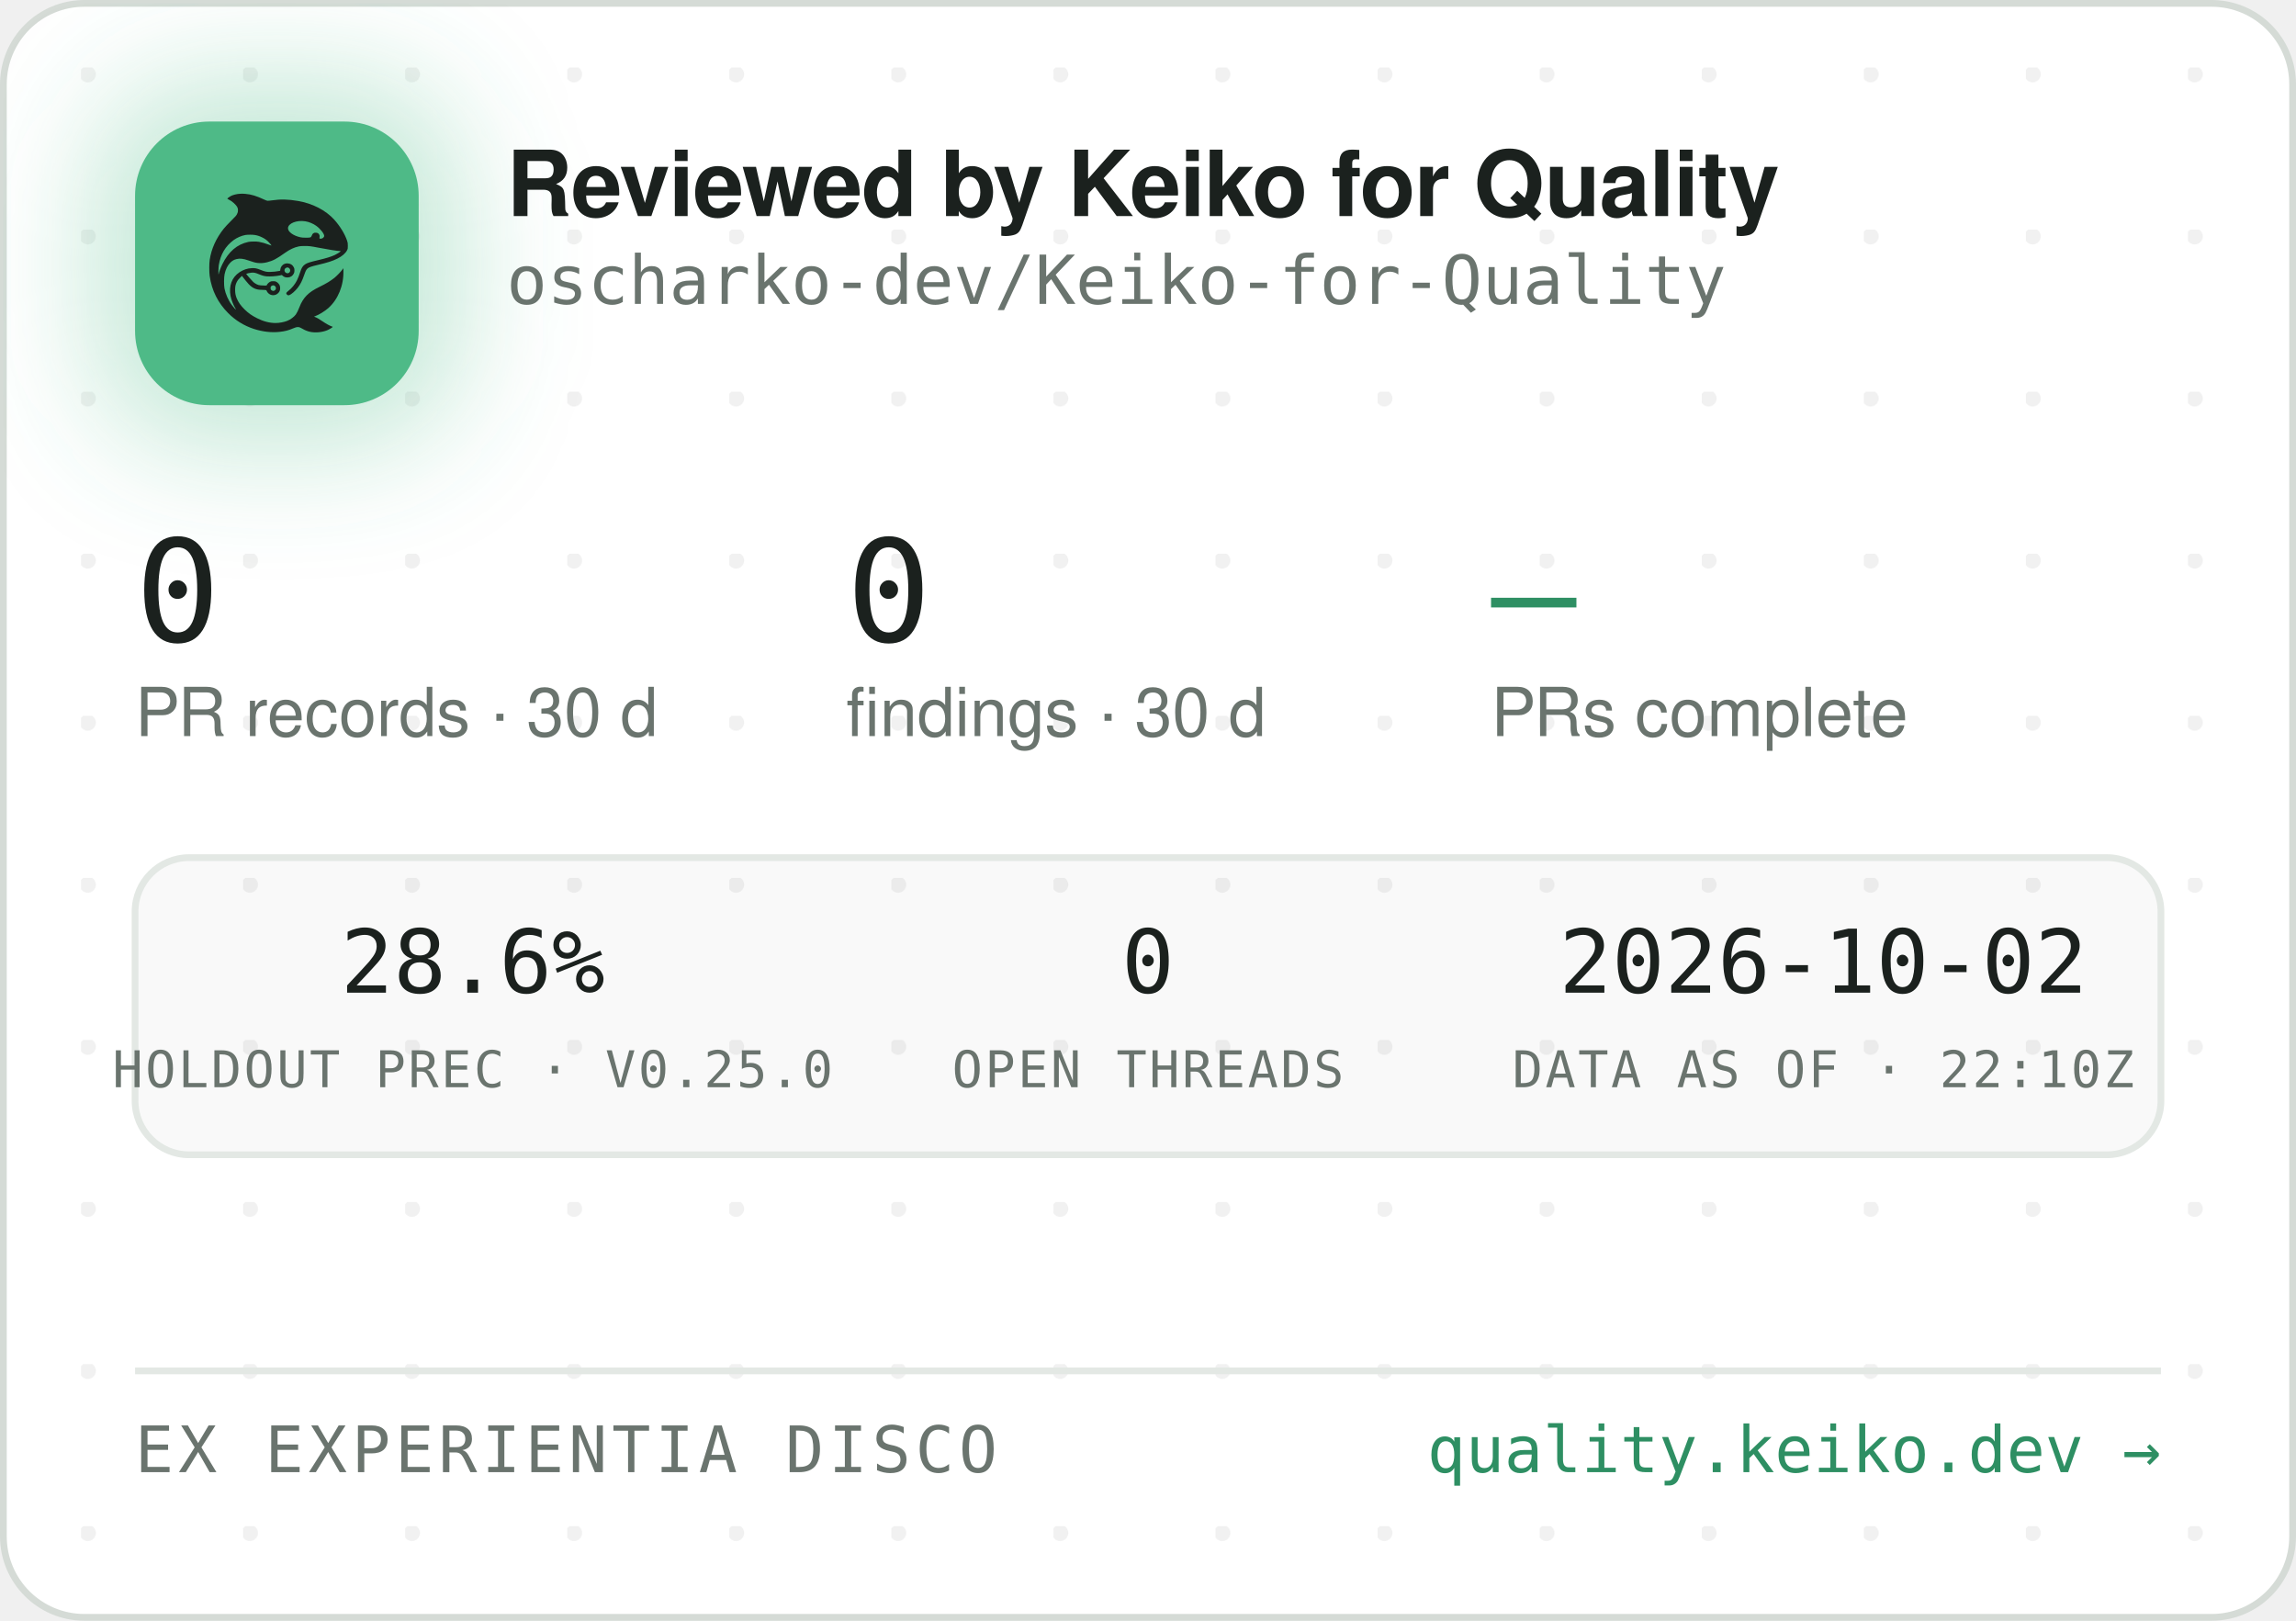
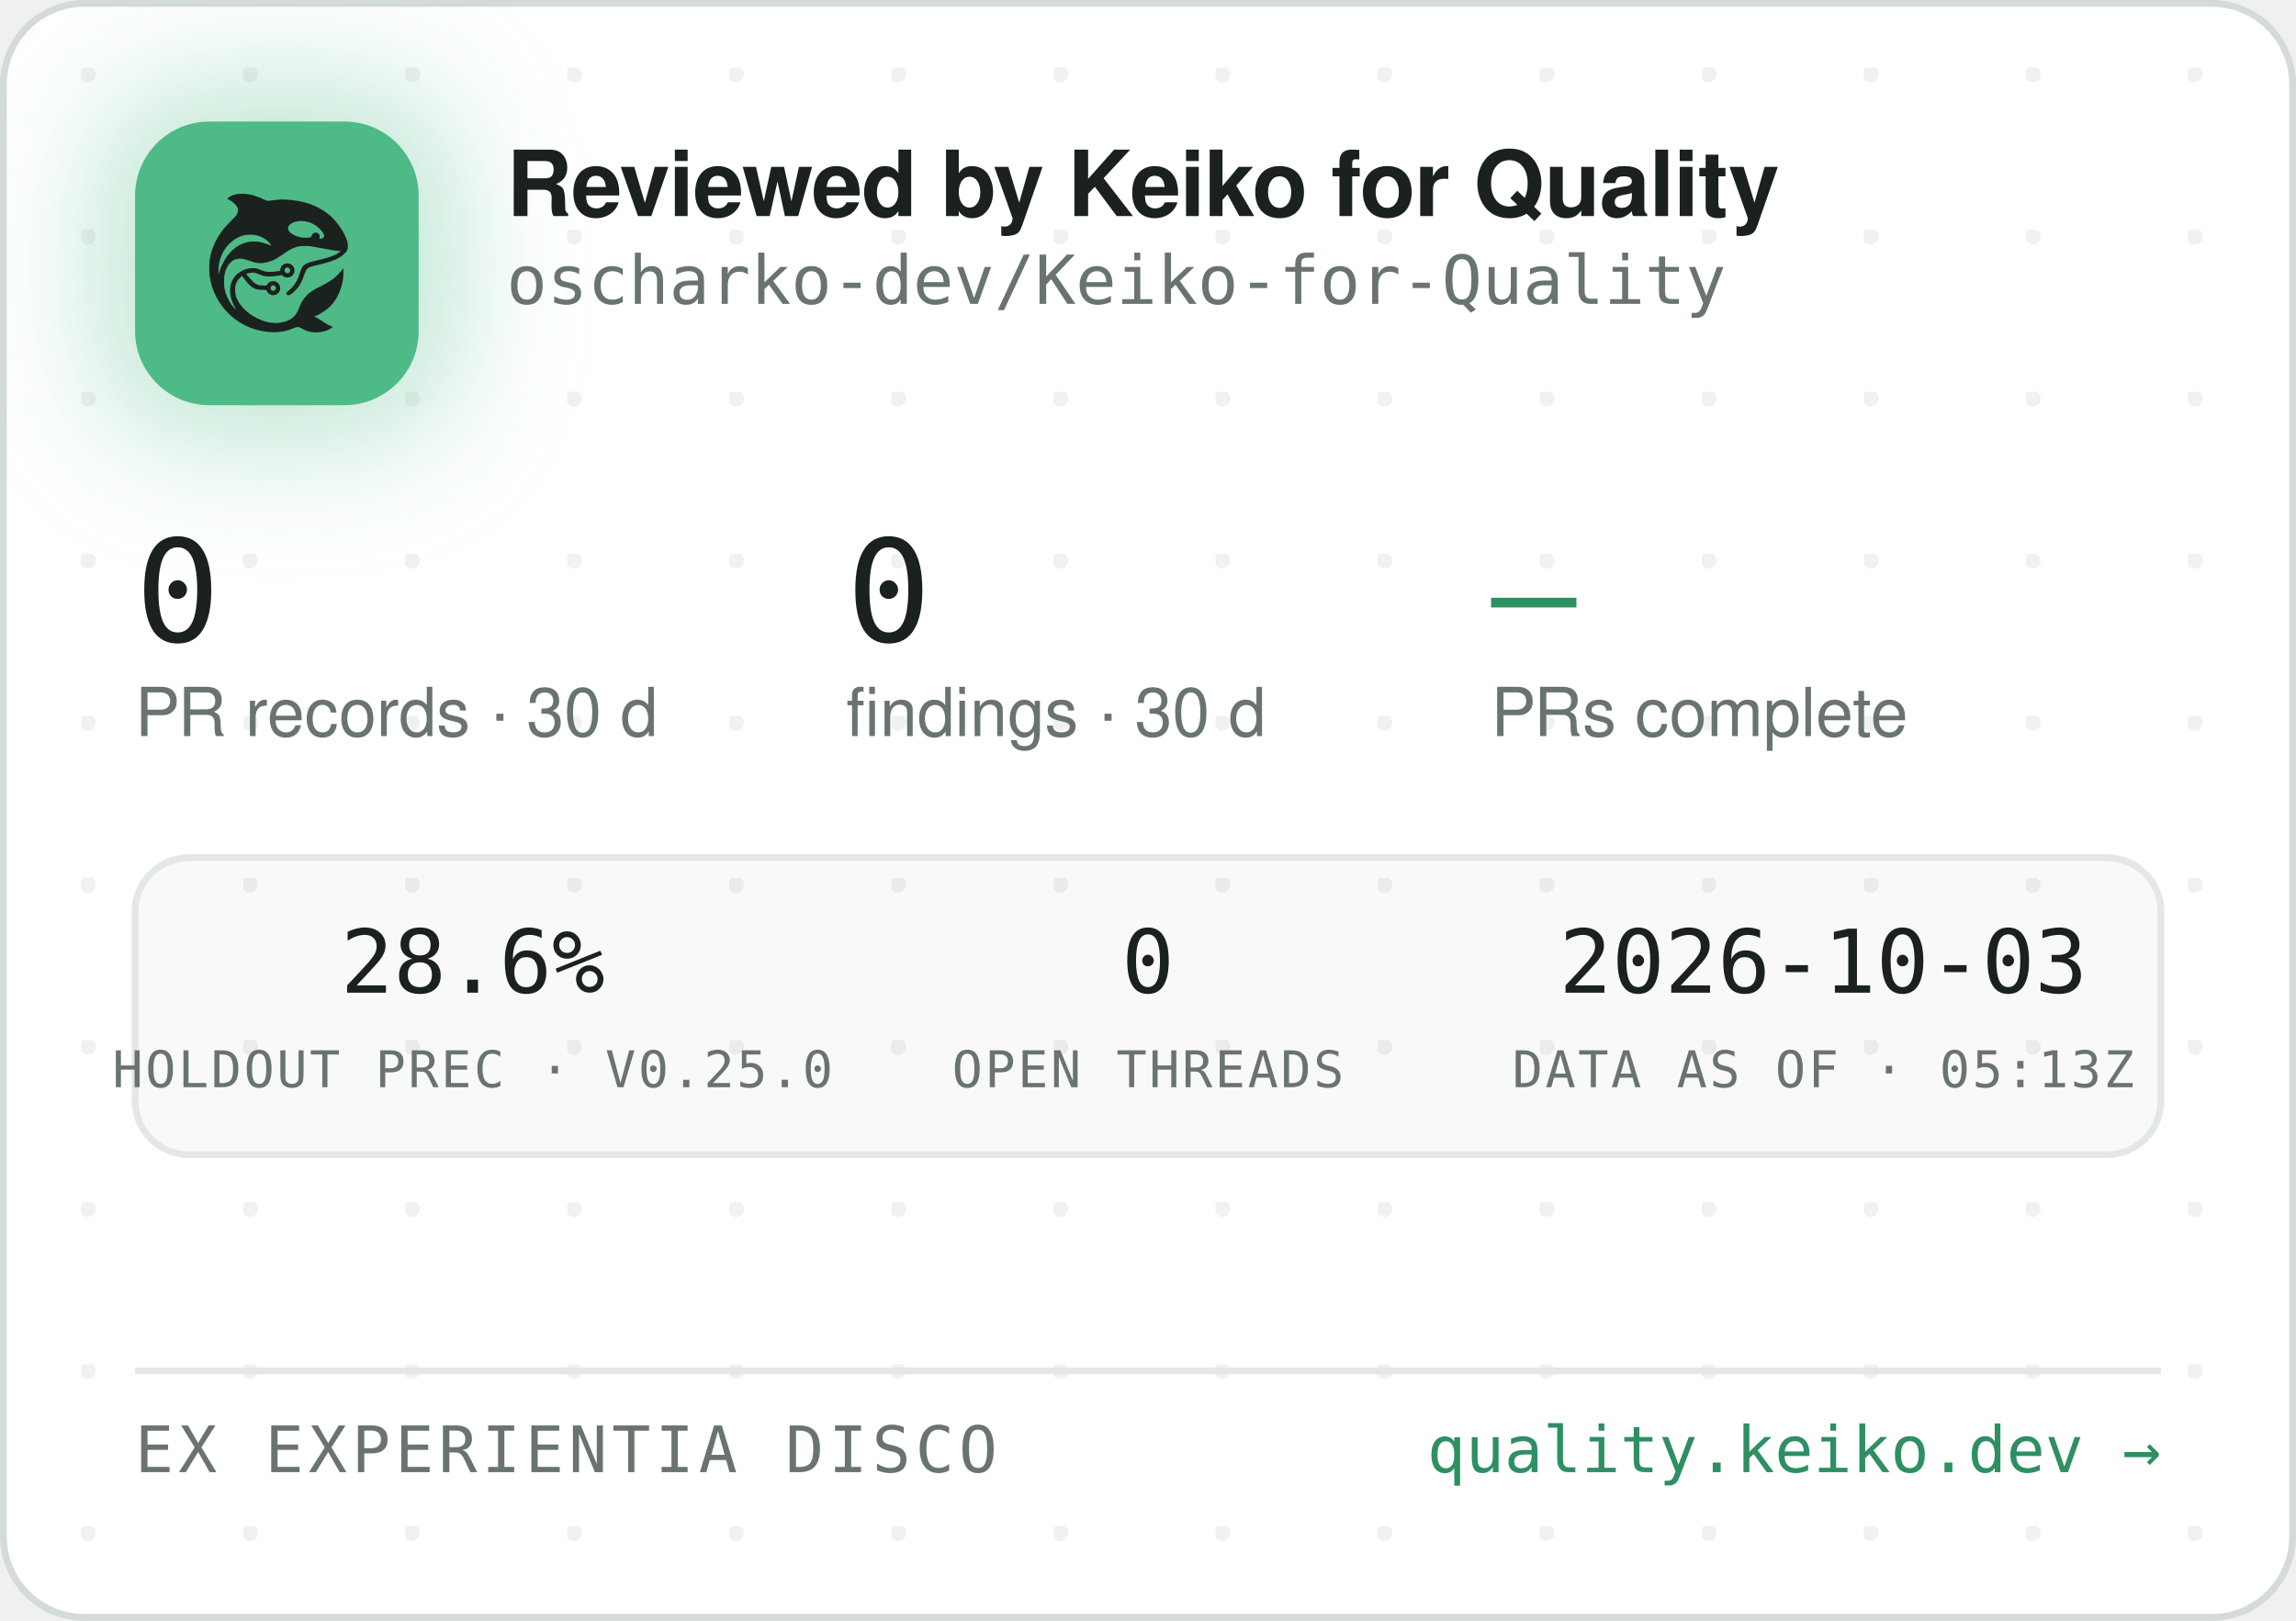
<svg xmlns="http://www.w3.org/2000/svg" width="340" height="240" viewBox="0 0 340 240" role="img" aria-label="Reviewed by Keiko for Quality — oscharko-dev/Keiko-for-Quality">
  <defs>
    <pattern id="dots" width="24" height="24" patternUnits="userSpaceOnUse" x="12" y="10">
      <circle cx="1" cy="1" r="1.2" fill="rgba(27,33,30,0.06)" />
    </pattern>
    <filter id="glow" x="-60%" y="-60%" width="220%" height="220%">
      <feGaussianBlur stdDeviation="9" />
    </filter>
    <clipPath id="card">
      <rect x="0.5" y="0.5" width="339" height="239" rx="12" />
    </clipPath>
  </defs>
  <rect x="0.5" y="0.5" width="339" height="239" rx="12" fill="#FFFFFF" stroke="#D5DBD6" />
  <rect x="0.5" y="0.5" width="339" height="239" rx="12" fill="url(#dots)" />
  <g clip-path="url(#card)">
    <rect x="14" y="12" width="54" height="54" rx="16" fill="rgba(78,186,135,0.35)" filter="url(#glow)" />
    <rect x="20" y="18" width="42" height="42" rx="11" fill="#4EBA87" />
    <g transform="translate(24,22) scale(0.03320312)">
      <g transform="translate(1024 0) scale(-1 1)">
        <g transform="translate(1024, 1024) scale(-0.1, -0.1)" fill="#1B211E" stroke="none">
          <path d="M3465 8223 c-144 -8 -314 -52 -408 -105 -69 -39 -146 -99 -146 -113 0 -5 30 -24 68 -42 146 -70 323 -229 377 -340 25 -49 29 -70 29 -138 -1 -72 -5 -88 -39 -160 -36 -75 -54 -95 -265 -305 -134 -132 -270 -279 -331 -355 -339 -425 -552 -896 -626 -1390 -25 -165 -25 -549 0 -720 92 -645 368 -1196 826 -1655 322 -324 710 -562 1145 -704 389 -126 793 -172 1155 -130 235 27 377 63 579 149 205 87 268 86 423 -7 102 -62 231 -115 335 -138 247 -56 562 -26 794 74 92 40 244 136 232 146 -4 3 -26 12 -48 19 -86 28 -246 116 -385 211 -162 112 -284 182 -357 207 l-48 17 40 15 c185 70 436 223 595 363 438 386 695 1014 678 1663 l-3 120 -50 -70 c-64 -90 -248 -280 -350 -362 -171 -136 -366 -255 -645 -391 -288 -140 -442 -243 -590 -391 -136 -137 -247 -316 -325 -526 -47 -127 -114 -262 -160 -326 -79 -107 -237 -224 -384 -283 -136 -55 -355 -96 -514 -96 -274 0 -548 71 -832 215 -242 123 -375 216 -553 389 -175 171 -287 332 -361 517 -44 114 -63 216 -63 359 0 152 17 233 74 350 35 70 59 102 136 179 l95 94 21 -29 c55 -75 219 -277 277 -338 171 -183 337 -256 582 -256 56 0 126 -3 155 -7 53 -6 54 -7 76 -57 30 -66 97 -128 172 -156 151 -57 318 11 395 160 33 62 34 193 3 261 -30 64 -88 125 -148 157 -44 23 -63 27 -141 27 -78 0 -97 -4 -140 -27 -58 -30 -131 -105 -141 -142 -6 -25 -8 -26 -93 -26 -47 0 -131 5 -186 10 -87 8 -111 15 -182 51 -45 22 -109 66 -143 96 -59 53 -326 361 -319 367 14 11 179 47 241 52 102 9 177 -7 318 -66 158 -66 243 -89 357 -99 157 -12 413 5 582 40 l93 19 44 -39 c59 -52 135 -75 228 -69 117 8 212 72 262 176 23 47 28 71 28 138 0 70 -4 89 -29 138 -55 110 -145 167 -270 174 -65 3 -91 0 -137 -18 -107 -40 -183 -140 -195 -257 l-6 -52 -51 -11 c-104 -23 -285 -41 -411 -42 -149 -1 -211 12 -402 88 -186 74 -256 88 -403 81 -193 -8 -377 -70 -546 -182 -342 -228 -485 -611 -399 -1064 30 -157 119 -388 209 -541 20 -35 35 -64 33 -66 -8 -8 -111 108 -190 214 -154 206 -278 489 -324 737 -28 154 -25 492 6 635 46 216 133 391 256 514 82 82 161 128 271 156 152 39 300 23 529 -57 217 -76 308 -101 410 -114 137 -17 284 -7 426 30 272 70 414 145 809 425 217 153 399 238 610 283 64 14 129 18 265 18 197 0 269 -9 615 -76 461 -89 843 -149 952 -149 41 0 41 0 23 -20 -28 -31 -169 -119 -254 -158 -167 -77 -388 -145 -716 -222 -399 -93 -508 -128 -608 -194 -102 -68 -160 -160 -217 -346 -35 -115 -102 -286 -149 -378 -85 -168 -227 -341 -377 -458 -105 -82 -115 -107 -69 -162 29 -34 65 -44 109 -29 86 29 261 181 371 322 126 162 201 309 295 581 61 176 90 232 145 283 62 57 163 93 470 165 439 104 640 169 863 278 206 100 368 240 434 375 32 67 33 71 33 198 -1 120 -3 138 -34 229 -98 294 -319 655 -573 936 -381 421 -968 723 -1618 834 -448 76 -767 83 -1169 25 -80 -12 -165 -19 -190 -17 -26 3 -90 26 -146 53 -343 162 -576 233 -842 255 -114 9 -141 10 -248 3z m2926 -1227 c164 -27 346 -102 485 -202 181 -129 354 -348 354 -448 0 -64 -75 -126 -154 -126 -60 0 -63 4 -52 70 8 50 7 65 -9 100 -29 64 -74 93 -151 98 -54 4 -70 1 -107 -21 -42 -25 -61 -52 -91 -129 -25 -64 -55 -73 -246 -73 -121 0 -187 5 -248 18 -318 70 -556 242 -556 402 0 218 388 374 775 311z m-2249 -611 c119 -21 208 -50 321 -106 114 -56 177 -100 266 -184 67 -63 157 -173 148 -181 -2 -3 -61 18 -130 45 -131 52 -298 100 -427 122 -113 20 -367 17 -470 -4 -502 -106 -885 -433 -1160 -992 -70 -142 -160 -379 -160 -424 0 -9 -5 -23 -11 -31 -13 -19 -5 316 10 410 80 482 295 846 661 1117 145 107 350 197 522 228 100 18 326 18 430 0z m1485 -1456 c95 -36 119 -159 42 -223 -78 -66 -209 -1 -209 104 0 60 33 100 99 121 36 10 36 10 68 -2z m-591 -822 c29 -26 37 -42 40 -77 6 -54 -9 -86 -55 -117 -41 -28 -70 -29 -119 -4 -44 22 -62 55 -62 112 0 51 13 75 53 99 50 31 101 26 143 -13z" />
        </g>
      </g>
    </g>
    <text x="75" y="32" font-family="-apple-system,'Segoe UI',Helvetica,Arial,sans-serif" font-size="13.5" font-weight="650" letter-spacing="-0.14" fill="#1B211E">Reviewed by Keiko for Quality</text>
    <text x="75" y="45" font-family="'JetBrains Mono',SFMono-Regular,Consolas,Menlo,monospace" font-size="10" fill="#6A746E">oscharko-dev/Keiko-for-Quality</text>
    <text x="20" y="95" font-family="'JetBrains Mono',SFMono-Regular,Consolas,Menlo,monospace" font-size="21" fill="#1B211E">0</text>
    <text x="20" y="109" font-family="-apple-system,'Segoe UI',Helvetica,Arial,sans-serif" font-size="10" fill="#6A746E">PR records · 30 d</text>
    <text x="125.3" y="95" font-family="'JetBrains Mono',SFMono-Regular,Consolas,Menlo,monospace" font-size="21" fill="#1B211E">0</text>
    <text x="125.3" y="109" font-family="-apple-system,'Segoe UI',Helvetica,Arial,sans-serif" font-size="10" fill="#6A746E">findings · 30 d</text>
    <text x="220.8" y="95" font-family="'JetBrains Mono',SFMono-Regular,Consolas,Menlo,monospace" font-size="21" fill="#2E8F63">—</text>
    <text x="220.8" y="109" font-family="-apple-system,'Segoe UI',Helvetica,Arial,sans-serif" font-size="10" fill="#6A746E">PRs complete</text>
    <rect x="20" y="127" width="300" height="44" rx="8" fill="rgba(27,33,30,0.025)" stroke="#E3E8E4" />
    <text x="70" y="147" text-anchor="middle" font-family="'JetBrains Mono',SFMono-Regular,Consolas,Menlo,monospace" font-size="13" fill="#1B211E">28.6%</text>
    <text x="70" y="161" text-anchor="middle" font-family="'JetBrains Mono',SFMono-Regular,Consolas,Menlo,monospace" font-size="7.5" letter-spacing="0.35" fill="#6A746E">HOLDOUT PREC · V0.25.0</text>
    <text x="170" y="147" text-anchor="middle" font-family="'JetBrains Mono',SFMono-Regular,Consolas,Menlo,monospace" font-size="13" fill="#1B211E">0</text>
    <text x="170" y="161" text-anchor="middle" font-family="'JetBrains Mono',SFMono-Regular,Consolas,Menlo,monospace" font-size="7.5" letter-spacing="0.35" fill="#6A746E">OPEN THREADS</text>
-     <text x="270" y="147" text-anchor="middle" font-family="'JetBrains Mono',SFMono-Regular,Consolas,Menlo,monospace" font-size="13" fill="#1B211E">2026-10-02</text>
-     <text x="270" y="161" text-anchor="middle" font-family="'JetBrains Mono',SFMono-Regular,Consolas,Menlo,monospace" font-size="7.5" letter-spacing="0.35" fill="#6A746E">DATA AS OF · 22:10Z</text>
+     <text x="270" y="147" text-anchor="middle" font-family="'JetBrains Mono',SFMono-Regular,Consolas,Menlo,monospace" font-size="13" fill="#1B211E">2026-10-03</text>
+     <text x="270" y="161" text-anchor="middle" font-family="'JetBrains Mono',SFMono-Regular,Consolas,Menlo,monospace" font-size="7.5" letter-spacing="0.35" fill="#6A746E">DATA AS OF · 05:13Z</text>
    <line x1="20" y1="203" x2="320" y2="203" stroke="#E3E8E4" />
    <text x="20" y="218" font-family="'JetBrains Mono',SFMono-Regular,Consolas,Menlo,monospace" font-size="9.5" letter-spacing="0.7" fill="#6A746E">EX EXPERIENTIA DISCO</text>
    <text x="320" y="218" text-anchor="end" font-family="'JetBrains Mono',SFMono-Regular,Consolas,Menlo,monospace" font-size="9.5" fill="#2E8F63">quality.keiko.dev →</text>
  </g>
</svg>
